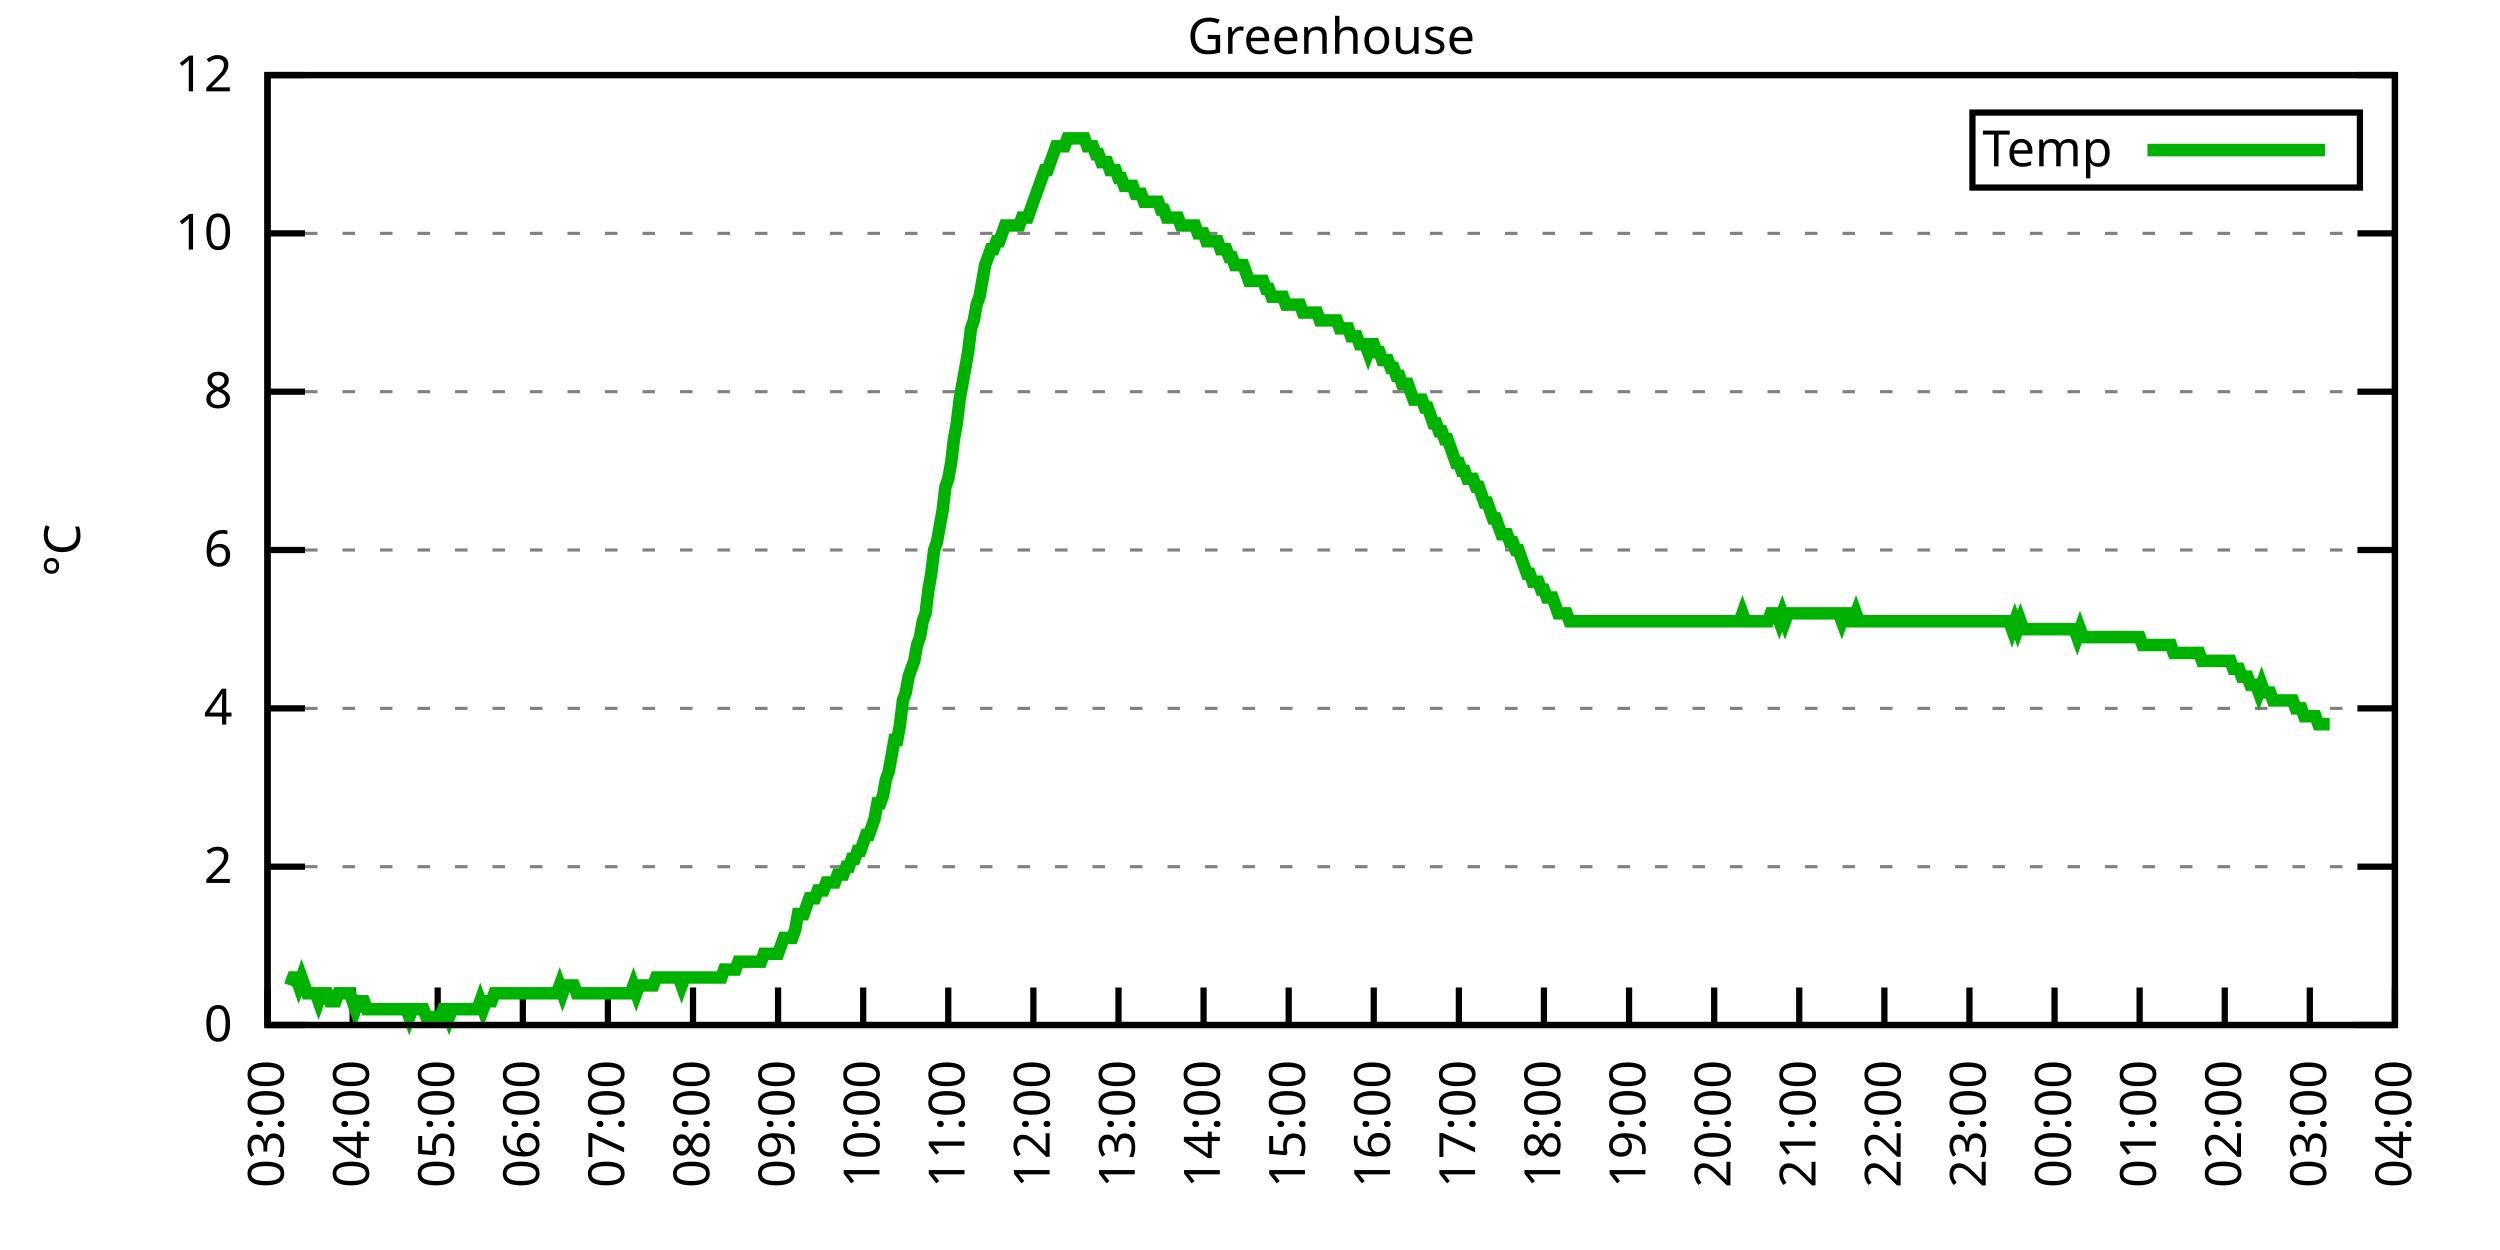
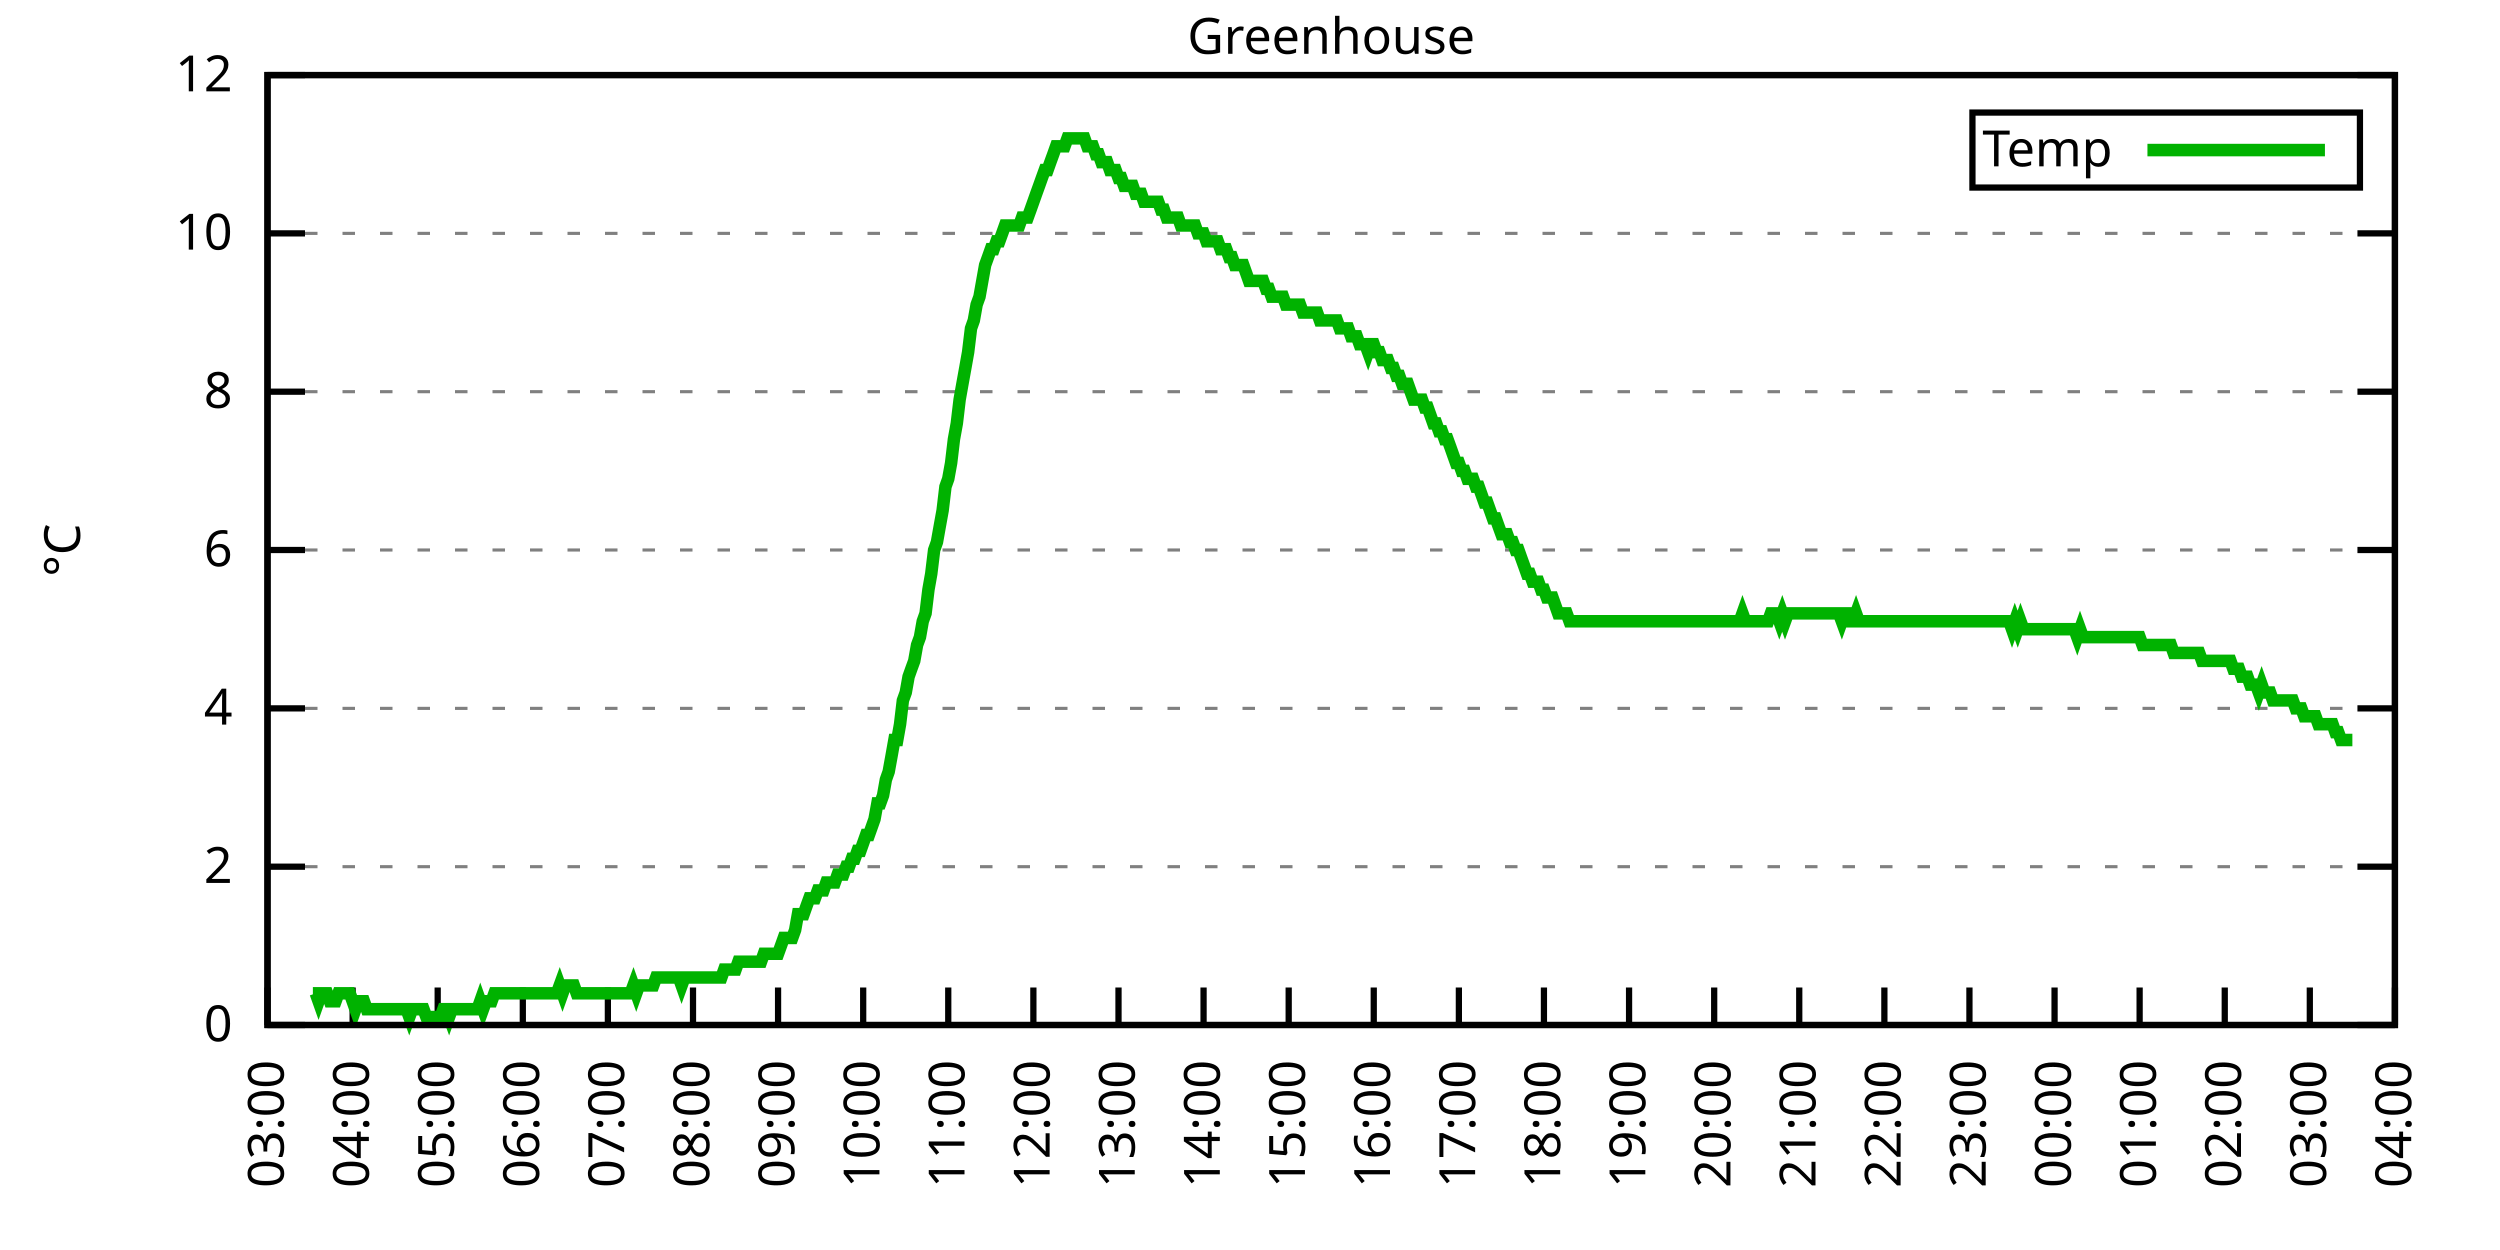
<svg xmlns="http://www.w3.org/2000/svg" xmlns:xlink="http://www.w3.org/1999/xlink" width="400" height="200" viewBox="0 0 400 200">
  <g id="gnuplot_canvas">
    <rect x="0" y="0" width="400" height="200" fill="none" />
    <defs>
      <circle id="gpDot" r="0.5" stroke-width="0.5" stroke="currentColor" />
      <path id="gpPt0" stroke-width="0.333" stroke="currentColor" d="M-1,0 h2 M0,-1 v2" />
      <path id="gpPt1" stroke-width="0.333" stroke="currentColor" d="M-1,-1 L1,1 M1,-1 L-1,1" />
      <path id="gpPt2" stroke-width="0.333" stroke="currentColor" d="M-1,0 L1,0 M0,-1 L0,1 M-1,-1 L1,1 M-1,1 L1,-1" />
      <rect id="gpPt3" stroke-width="0.333" stroke="currentColor" x="-1" y="-1" width="2" height="2" />
      <rect id="gpPt4" stroke-width="0.333" stroke="currentColor" fill="currentColor" x="-1" y="-1" width="2" height="2" />
      <circle id="gpPt5" stroke-width="0.333" stroke="currentColor" cx="0" cy="0" r="1" />
      <use xlink:href="#gpPt5" id="gpPt6" fill="currentColor" stroke="none" />
      <path id="gpPt7" stroke-width="0.333" stroke="currentColor" d="M0,-1.33 L-1.33,0.67 L1.33,0.67 z" />
      <use xlink:href="#gpPt7" id="gpPt8" fill="currentColor" stroke="none" />
      <use xlink:href="#gpPt7" id="gpPt9" stroke="currentColor" transform="rotate(180)" />
      <use xlink:href="#gpPt9" id="gpPt10" fill="currentColor" stroke="none" />
      <use xlink:href="#gpPt3" id="gpPt11" stroke="currentColor" transform="rotate(45)" />
      <use xlink:href="#gpPt11" id="gpPt12" fill="currentColor" stroke="none" />
      <path id="gpPt13" stroke-width="0.333" stroke="currentColor" d="M0,1.330 L1.265,0.411 L0.782,-1.067 L-0.782,-1.076 L-1.265,0.411 z" />
      <use xlink:href="#gpPt13" id="gpPt14" fill="currentColor" stroke="none" />
      <filter id="textbox" filterUnits="objectBoundingBox" x="0" y="0" height="1" width="1">
        <feFlood flood-color="white" flood-opacity="1" result="bgnd" />
        <feComposite in="SourceGraphic" in2="bgnd" operator="atop" />
      </filter>
      <filter id="greybox" filterUnits="objectBoundingBox" x="0" y="0" height="1" width="1">
        <feFlood flood-color="lightgrey" flood-opacity="1" result="grey" />
        <feComposite in="SourceGraphic" in2="grey" operator="atop" />
      </filter>
    </defs>
    <g fill="none" color="white" stroke="currentColor" stroke-width="1.00" stroke-linecap="butt" stroke-linejoin="miter">
</g>
    <g fill="none" color="black" stroke="currentColor" stroke-width="1.00" stroke-linecap="butt" stroke-linejoin="miter">
      <g stroke="none" shape-rendering="crispEdges">
        <polygon fill="rgb(255, 255, 255)" points="42.80,164.00 383.18,164.00 383.18,12.02 42.80,12.02 " />
      </g>
    </g>
    <g fill="none" color="black" stroke="currentColor" stroke-width="1.00" stroke-linecap="butt" stroke-linejoin="miter">
</g>
    <g fill="none" color="black" stroke="black" stroke-width="0.50" stroke-linecap="butt" stroke-linejoin="miter">
</g>
    <g fill="none" color="gray" stroke="currentColor" stroke-width="0.50" stroke-linecap="butt" stroke-linejoin="miter">
      <path stroke="gray" stroke-dasharray="2,4" class="gridline" d="M42.80,164.00 L383.19,164.00  " />
    </g>
    <g fill="none" color="gray" stroke="gray" stroke-width="1.00" stroke-linecap="butt" stroke-linejoin="miter">
</g>
    <g fill="none" color="black" stroke="currentColor" stroke-width="1.00" stroke-linecap="butt" stroke-linejoin="miter">
      <path stroke="black" d="M42.80,164.00 L48.80,164.00 M383.19,164.00 L377.19,164.00  " />
      <g transform="translate(37.20,166.60)" stroke="none" fill="black" font-family="Sans" font-size="8.00" text-anchor="end">
        <text>
          <tspan font-family="Sans"> 0</tspan>
        </text>
      </g>
    </g>
    <g fill="none" color="black" stroke="currentColor" stroke-width="1.00" stroke-linecap="butt" stroke-linejoin="miter">
</g>
    <g fill="none" color="black" stroke="black" stroke-width="0.50" stroke-linecap="butt" stroke-linejoin="miter">
</g>
    <g fill="none" color="gray" stroke="currentColor" stroke-width="0.50" stroke-linecap="butt" stroke-linejoin="miter">
      <path stroke="gray" stroke-dasharray="2,4" class="gridline" d="M42.80,138.67 L383.19,138.67  " />
    </g>
    <g fill="none" color="gray" stroke="gray" stroke-width="1.00" stroke-linecap="butt" stroke-linejoin="miter">
</g>
    <g fill="none" color="black" stroke="currentColor" stroke-width="1.00" stroke-linecap="butt" stroke-linejoin="miter">
      <path stroke="black" d="M42.80,138.67 L48.80,138.67 M383.19,138.67 L377.19,138.67  " />
      <g transform="translate(37.20,141.27)" stroke="none" fill="black" font-family="Sans" font-size="8.00" text-anchor="end">
        <text>
          <tspan font-family="Sans"> 2</tspan>
        </text>
      </g>
    </g>
    <g fill="none" color="black" stroke="currentColor" stroke-width="1.00" stroke-linecap="butt" stroke-linejoin="miter">
</g>
    <g fill="none" color="black" stroke="black" stroke-width="0.50" stroke-linecap="butt" stroke-linejoin="miter">
</g>
    <g fill="none" color="gray" stroke="currentColor" stroke-width="0.50" stroke-linecap="butt" stroke-linejoin="miter">
      <path stroke="gray" stroke-dasharray="2,4" class="gridline" d="M42.80,113.34 L383.19,113.34  " />
    </g>
    <g fill="none" color="gray" stroke="gray" stroke-width="1.00" stroke-linecap="butt" stroke-linejoin="miter">
</g>
    <g fill="none" color="black" stroke="currentColor" stroke-width="1.00" stroke-linecap="butt" stroke-linejoin="miter">
      <path stroke="black" d="M42.80,113.34 L48.80,113.34 M383.19,113.34 L377.19,113.34  " />
      <g transform="translate(37.20,115.94)" stroke="none" fill="black" font-family="Sans" font-size="8.00" text-anchor="end">
        <text>
          <tspan font-family="Sans"> 4</tspan>
        </text>
      </g>
    </g>
    <g fill="none" color="black" stroke="currentColor" stroke-width="1.00" stroke-linecap="butt" stroke-linejoin="miter">
</g>
    <g fill="none" color="black" stroke="black" stroke-width="0.50" stroke-linecap="butt" stroke-linejoin="miter">
</g>
    <g fill="none" color="gray" stroke="currentColor" stroke-width="0.50" stroke-linecap="butt" stroke-linejoin="miter">
      <path stroke="gray" stroke-dasharray="2,4" class="gridline" d="M42.80,88.00 L383.19,88.00  " />
    </g>
    <g fill="none" color="gray" stroke="gray" stroke-width="1.00" stroke-linecap="butt" stroke-linejoin="miter">
</g>
    <g fill="none" color="black" stroke="currentColor" stroke-width="1.00" stroke-linecap="butt" stroke-linejoin="miter">
      <path stroke="black" d="M42.80,88.00 L48.80,88.00 M383.19,88.00 L377.19,88.00  " />
      <g transform="translate(37.20,90.60)" stroke="none" fill="black" font-family="Sans" font-size="8.00" text-anchor="end">
        <text>
          <tspan font-family="Sans"> 6</tspan>
        </text>
      </g>
    </g>
    <g fill="none" color="black" stroke="currentColor" stroke-width="1.00" stroke-linecap="butt" stroke-linejoin="miter">
</g>
    <g fill="none" color="black" stroke="black" stroke-width="0.50" stroke-linecap="butt" stroke-linejoin="miter">
</g>
    <g fill="none" color="gray" stroke="currentColor" stroke-width="0.50" stroke-linecap="butt" stroke-linejoin="miter">
      <path stroke="gray" stroke-dasharray="2,4" class="gridline" d="M42.80,62.67 L383.19,62.67  " />
    </g>
    <g fill="none" color="gray" stroke="gray" stroke-width="1.00" stroke-linecap="butt" stroke-linejoin="miter">
</g>
    <g fill="none" color="black" stroke="currentColor" stroke-width="1.00" stroke-linecap="butt" stroke-linejoin="miter">
      <path stroke="black" d="M42.80,62.67 L48.80,62.67 M383.19,62.67 L377.19,62.67  " />
      <g transform="translate(37.20,65.27)" stroke="none" fill="black" font-family="Sans" font-size="8.00" text-anchor="end">
        <text>
          <tspan font-family="Sans"> 8</tspan>
        </text>
      </g>
    </g>
    <g fill="none" color="black" stroke="currentColor" stroke-width="1.00" stroke-linecap="butt" stroke-linejoin="miter">
</g>
    <g fill="none" color="black" stroke="black" stroke-width="0.50" stroke-linecap="butt" stroke-linejoin="miter">
</g>
    <g fill="none" color="gray" stroke="currentColor" stroke-width="0.50" stroke-linecap="butt" stroke-linejoin="miter">
      <path stroke="gray" stroke-dasharray="2,4" class="gridline" d="M42.80,37.34 L383.19,37.34  " />
    </g>
    <g fill="none" color="gray" stroke="gray" stroke-width="1.00" stroke-linecap="butt" stroke-linejoin="miter">
</g>
    <g fill="none" color="black" stroke="currentColor" stroke-width="1.00" stroke-linecap="butt" stroke-linejoin="miter">
      <path stroke="black" d="M42.80,37.34 L48.80,37.34 M383.19,37.34 L377.19,37.34  " />
      <g transform="translate(37.20,39.94)" stroke="none" fill="black" font-family="Sans" font-size="8.00" text-anchor="end">
        <text>
          <tspan font-family="Sans"> 10</tspan>
        </text>
      </g>
    </g>
    <g fill="none" color="black" stroke="currentColor" stroke-width="1.00" stroke-linecap="butt" stroke-linejoin="miter">
</g>
    <g fill="none" color="black" stroke="black" stroke-width="0.50" stroke-linecap="butt" stroke-linejoin="miter">
</g>
    <g fill="none" color="gray" stroke="currentColor" stroke-width="0.50" stroke-linecap="butt" stroke-linejoin="miter">
      <path stroke="gray" stroke-dasharray="2,4" class="gridline" d="M42.80,12.01 L383.19,12.01  " />
    </g>
    <g fill="none" color="gray" stroke="gray" stroke-width="1.00" stroke-linecap="butt" stroke-linejoin="miter">
</g>
    <g fill="none" color="black" stroke="currentColor" stroke-width="1.00" stroke-linecap="butt" stroke-linejoin="miter">
      <path stroke="black" d="M42.80,12.01 L48.80,12.01 M383.19,12.01 L377.19,12.01  " />
      <g transform="translate(37.20,14.61)" stroke="none" fill="black" font-family="Sans" font-size="8.00" text-anchor="end">
        <text>
          <tspan font-family="Sans"> 12</tspan>
        </text>
      </g>
    </g>
    <g fill="none" color="black" stroke="currentColor" stroke-width="1.00" stroke-linecap="butt" stroke-linejoin="miter">
      <path stroke="black" d="M42.80,164.00 L42.80,158.00  " />
      <g transform="translate(45.40,169.60) rotate(270.00)" stroke="none" fill="black" font-family="Sans" font-size="8.00" text-anchor="end">
        <text>
          <tspan font-family="Sans">03:00</tspan>
        </text>
      </g>
    </g>
    <g fill="none" color="black" stroke="currentColor" stroke-width="1.00" stroke-linecap="butt" stroke-linejoin="miter">
      <path stroke="black" d="M56.42,164.00 L56.42,158.00  " />
      <g transform="translate(59.02,169.60) rotate(270.00)" stroke="none" fill="black" font-family="Sans" font-size="8.00" text-anchor="end">
        <text>
          <tspan font-family="Sans">04:00</tspan>
        </text>
      </g>
    </g>
    <g fill="none" color="black" stroke="currentColor" stroke-width="1.00" stroke-linecap="butt" stroke-linejoin="miter">
      <path stroke="black" d="M70.03,164.00 L70.03,158.00  " />
      <g transform="translate(72.63,169.60) rotate(270.00)" stroke="none" fill="black" font-family="Sans" font-size="8.00" text-anchor="end">
        <text>
          <tspan font-family="Sans">05:00</tspan>
        </text>
      </g>
    </g>
    <g fill="none" color="black" stroke="currentColor" stroke-width="1.00" stroke-linecap="butt" stroke-linejoin="miter">
      <path stroke="black" d="M83.65,164.00 L83.65,158.00  " />
      <g transform="translate(86.25,169.60) rotate(270.00)" stroke="none" fill="black" font-family="Sans" font-size="8.00" text-anchor="end">
        <text>
          <tspan font-family="Sans">06:00</tspan>
        </text>
      </g>
    </g>
    <g fill="none" color="black" stroke="currentColor" stroke-width="1.00" stroke-linecap="butt" stroke-linejoin="miter">
      <path stroke="black" d="M97.26,164.00 L97.26,158.00  " />
      <g transform="translate(99.86,169.60) rotate(270.00)" stroke="none" fill="black" font-family="Sans" font-size="8.00" text-anchor="end">
        <text>
          <tspan font-family="Sans">07:00</tspan>
        </text>
      </g>
    </g>
    <g fill="none" color="black" stroke="currentColor" stroke-width="1.00" stroke-linecap="butt" stroke-linejoin="miter">
      <path stroke="black" d="M110.88,164.00 L110.88,158.00  " />
      <g transform="translate(113.48,169.60) rotate(270.00)" stroke="none" fill="black" font-family="Sans" font-size="8.00" text-anchor="end">
        <text>
          <tspan font-family="Sans">08:00</tspan>
        </text>
      </g>
    </g>
    <g fill="none" color="black" stroke="currentColor" stroke-width="1.00" stroke-linecap="butt" stroke-linejoin="miter">
      <path stroke="black" d="M124.49,164.00 L124.49,158.00  " />
      <g transform="translate(127.09,169.60) rotate(270.00)" stroke="none" fill="black" font-family="Sans" font-size="8.00" text-anchor="end">
        <text>
          <tspan font-family="Sans">09:00</tspan>
        </text>
      </g>
    </g>
    <g fill="none" color="black" stroke="currentColor" stroke-width="1.00" stroke-linecap="butt" stroke-linejoin="miter">
      <path stroke="black" d="M138.11,164.00 L138.11,158.00  " />
      <g transform="translate(140.71,169.60) rotate(270.00)" stroke="none" fill="black" font-family="Sans" font-size="8.00" text-anchor="end">
        <text>
          <tspan font-family="Sans">10:00</tspan>
        </text>
      </g>
    </g>
    <g fill="none" color="black" stroke="currentColor" stroke-width="1.00" stroke-linecap="butt" stroke-linejoin="miter">
      <path stroke="black" d="M151.72,164.00 L151.72,158.00  " />
      <g transform="translate(154.32,169.60) rotate(270.00)" stroke="none" fill="black" font-family="Sans" font-size="8.00" text-anchor="end">
        <text>
          <tspan font-family="Sans">11:00</tspan>
        </text>
      </g>
    </g>
    <g fill="none" color="black" stroke="currentColor" stroke-width="1.00" stroke-linecap="butt" stroke-linejoin="miter">
      <path stroke="black" d="M165.34,164.00 L165.34,158.00  " />
      <g transform="translate(167.94,169.60) rotate(270.00)" stroke="none" fill="black" font-family="Sans" font-size="8.00" text-anchor="end">
        <text>
          <tspan font-family="Sans">12:00</tspan>
        </text>
      </g>
    </g>
    <g fill="none" color="black" stroke="currentColor" stroke-width="1.00" stroke-linecap="butt" stroke-linejoin="miter">
      <path stroke="black" d="M178.96,164.00 L178.96,158.00  " />
      <g transform="translate(181.56,169.60) rotate(270.00)" stroke="none" fill="black" font-family="Sans" font-size="8.00" text-anchor="end">
        <text>
          <tspan font-family="Sans">13:00</tspan>
        </text>
      </g>
    </g>
    <g fill="none" color="black" stroke="currentColor" stroke-width="1.00" stroke-linecap="butt" stroke-linejoin="miter">
      <path stroke="black" d="M192.57,164.00 L192.57,158.00  " />
      <g transform="translate(195.17,169.60) rotate(270.00)" stroke="none" fill="black" font-family="Sans" font-size="8.00" text-anchor="end">
        <text>
          <tspan font-family="Sans">14:00</tspan>
        </text>
      </g>
    </g>
    <g fill="none" color="black" stroke="currentColor" stroke-width="1.00" stroke-linecap="butt" stroke-linejoin="miter">
      <path stroke="black" d="M206.19,164.00 L206.19,158.00  " />
      <g transform="translate(208.79,169.60) rotate(270.00)" stroke="none" fill="black" font-family="Sans" font-size="8.00" text-anchor="end">
        <text>
          <tspan font-family="Sans">15:00</tspan>
        </text>
      </g>
    </g>
    <g fill="none" color="black" stroke="currentColor" stroke-width="1.00" stroke-linecap="butt" stroke-linejoin="miter">
      <path stroke="black" d="M219.80,164.00 L219.80,158.00  " />
      <g transform="translate(222.40,169.60) rotate(270.00)" stroke="none" fill="black" font-family="Sans" font-size="8.00" text-anchor="end">
        <text>
          <tspan font-family="Sans">16:00</tspan>
        </text>
      </g>
    </g>
    <g fill="none" color="black" stroke="currentColor" stroke-width="1.00" stroke-linecap="butt" stroke-linejoin="miter">
      <path stroke="black" d="M233.42,164.00 L233.42,158.00  " />
      <g transform="translate(236.02,169.60) rotate(270.00)" stroke="none" fill="black" font-family="Sans" font-size="8.00" text-anchor="end">
        <text>
          <tspan font-family="Sans">17:00</tspan>
        </text>
      </g>
    </g>
    <g fill="none" color="black" stroke="currentColor" stroke-width="1.00" stroke-linecap="butt" stroke-linejoin="miter">
      <path stroke="black" d="M247.03,164.00 L247.03,158.00  " />
      <g transform="translate(249.63,169.60) rotate(270.00)" stroke="none" fill="black" font-family="Sans" font-size="8.00" text-anchor="end">
        <text>
          <tspan font-family="Sans">18:00</tspan>
        </text>
      </g>
    </g>
    <g fill="none" color="black" stroke="currentColor" stroke-width="1.00" stroke-linecap="butt" stroke-linejoin="miter">
      <path stroke="black" d="M260.65,164.00 L260.65,158.00  " />
      <g transform="translate(263.25,169.60) rotate(270.00)" stroke="none" fill="black" font-family="Sans" font-size="8.00" text-anchor="end">
        <text>
          <tspan font-family="Sans">19:00</tspan>
        </text>
      </g>
    </g>
    <g fill="none" color="black" stroke="currentColor" stroke-width="1.00" stroke-linecap="butt" stroke-linejoin="miter">
      <path stroke="black" d="M274.27,164.00 L274.27,158.00  " />
      <g transform="translate(276.87,169.60) rotate(270.00)" stroke="none" fill="black" font-family="Sans" font-size="8.00" text-anchor="end">
        <text>
          <tspan font-family="Sans">20:00</tspan>
        </text>
      </g>
    </g>
    <g fill="none" color="black" stroke="currentColor" stroke-width="1.00" stroke-linecap="butt" stroke-linejoin="miter">
      <path stroke="black" d="M287.88,164.00 L287.88,158.00  " />
      <g transform="translate(290.48,169.60) rotate(270.00)" stroke="none" fill="black" font-family="Sans" font-size="8.00" text-anchor="end">
        <text>
          <tspan font-family="Sans">21:00</tspan>
        </text>
      </g>
    </g>
    <g fill="none" color="black" stroke="currentColor" stroke-width="1.00" stroke-linecap="butt" stroke-linejoin="miter">
      <path stroke="black" d="M301.50,164.00 L301.50,158.00  " />
      <g transform="translate(304.10,169.60) rotate(270.00)" stroke="none" fill="black" font-family="Sans" font-size="8.00" text-anchor="end">
        <text>
          <tspan font-family="Sans">22:00</tspan>
        </text>
      </g>
    </g>
    <g fill="none" color="black" stroke="currentColor" stroke-width="1.00" stroke-linecap="butt" stroke-linejoin="miter">
      <path stroke="black" d="M315.11,164.00 L315.11,158.00  " />
      <g transform="translate(317.71,169.60) rotate(270.00)" stroke="none" fill="black" font-family="Sans" font-size="8.00" text-anchor="end">
        <text>
          <tspan font-family="Sans">23:00</tspan>
        </text>
      </g>
    </g>
    <g fill="none" color="black" stroke="currentColor" stroke-width="1.00" stroke-linecap="butt" stroke-linejoin="miter">
      <path stroke="black" d="M328.73,164.00 L328.73,158.00  " />
      <g transform="translate(331.33,169.60) rotate(270.00)" stroke="none" fill="black" font-family="Sans" font-size="8.00" text-anchor="end">
        <text>
          <tspan font-family="Sans">00:00</tspan>
        </text>
      </g>
    </g>
    <g fill="none" color="black" stroke="currentColor" stroke-width="1.00" stroke-linecap="butt" stroke-linejoin="miter">
      <path stroke="black" d="M342.34,164.00 L342.34,158.00  " />
      <g transform="translate(344.94,169.60) rotate(270.00)" stroke="none" fill="black" font-family="Sans" font-size="8.00" text-anchor="end">
        <text>
          <tspan font-family="Sans">01:00</tspan>
        </text>
      </g>
    </g>
    <g fill="none" color="black" stroke="currentColor" stroke-width="1.00" stroke-linecap="butt" stroke-linejoin="miter">
      <path stroke="black" d="M355.96,164.00 L355.96,158.00  " />
      <g transform="translate(358.56,169.60) rotate(270.00)" stroke="none" fill="black" font-family="Sans" font-size="8.00" text-anchor="end">
        <text>
          <tspan font-family="Sans">02:00</tspan>
        </text>
      </g>
    </g>
    <g fill="none" color="black" stroke="currentColor" stroke-width="1.00" stroke-linecap="butt" stroke-linejoin="miter">
      <path stroke="black" d="M369.57,164.00 L369.57,158.00  " />
      <g transform="translate(372.17,169.60) rotate(270.00)" stroke="none" fill="black" font-family="Sans" font-size="8.00" text-anchor="end">
        <text>
          <tspan font-family="Sans">03:00</tspan>
        </text>
      </g>
    </g>
    <g fill="none" color="black" stroke="currentColor" stroke-width="1.00" stroke-linecap="butt" stroke-linejoin="miter">
      <path stroke="black" d="M383.19,164.00 L383.19,158.00  " />
      <g transform="translate(385.79,169.60) rotate(270.00)" stroke="none" fill="black" font-family="Sans" font-size="8.00" text-anchor="end">
        <text>
          <tspan font-family="Sans">04:00</tspan>
        </text>
      </g>
    </g>
    <g fill="none" color="black" stroke="currentColor" stroke-width="1.00" stroke-linecap="butt" stroke-linejoin="miter">
</g>
    <g fill="none" color="black" stroke="currentColor" stroke-width="1.00" stroke-linecap="butt" stroke-linejoin="miter">
      <path stroke="black" d="M42.80,12.01 L42.80,164.00 L383.19,164.00 L383.19,12.01 L42.80,12.01 Z  " />
    </g>
    <g fill="none" color="black" stroke="currentColor" stroke-width="1.00" stroke-linecap="butt" stroke-linejoin="miter">
</g>
    <g fill="none" color="black" stroke="currentColor" stroke-width="1.00" stroke-linecap="butt" stroke-linejoin="miter">
      <path stroke="black" d="M315.59,30.01 L315.59,18.01 L377.59,18.01 L377.59,30.01 L315.59,30.01 Z  " />
    </g>
    <g id="Greenhouse_plot_1">
      <g fill="none" color="white" stroke="black" stroke-width="2.00" stroke-linecap="butt" stroke-linejoin="miter">
</g>
      <g fill="none" color="black" stroke="currentColor" stroke-width="2.00" stroke-linecap="butt" stroke-linejoin="miter">
        <g transform="translate(337.99,26.61)" stroke="none" fill="black" font-family="Sans" font-size="8.00" text-anchor="end">
          <text>
            <tspan font-family="Sans">Temp</tspan>
          </text>
        </g>
      </g>
      <g fill="none" color="black" stroke="currentColor" stroke-width="2.00" stroke-linecap="butt" stroke-linejoin="miter">
-         <path stroke="rgb(  0, 178,   0)" d="M343.59,24.01 L371.99,24.01 M46.43,157.67 L46.88,156.40 L47.34,156.40 L47.79,157.67 L48.25,156.40 L48.70,157.67   L49.15,158.93 L49.61,158.93 L50.06,158.93 L50.52,158.93 L50.97,160.20 L51.42,158.93 L51.88,158.93 L52.33,158.93   L52.78,160.20 L53.24,160.20 L53.69,160.20 L54.15,158.93 L54.60,158.93 L55.05,158.93 L55.51,158.93 L55.96,158.93   L56.42,160.20 L56.87,161.47 L57.32,160.20 L57.78,160.20 L58.23,160.20 L58.68,161.47 L59.14,161.47 L59.59,161.47   L60.05,161.47 L60.50,161.47 L60.95,161.47 L61.41,161.47 L61.86,161.47 L62.32,161.47 L62.77,161.47 L63.22,161.47   L63.68,161.47 L64.13,161.47 L64.58,161.47 L65.04,161.47 L65.49,162.73 L65.95,161.47 L66.40,161.47 L66.85,161.47   L67.31,161.47 L67.76,161.47 L68.22,162.73 L68.67,162.73 L69.12,162.73 L69.58,162.73 L70.03,162.73 L70.49,162.73   L70.94,161.47 L71.39,161.47 L71.85,162.73 L72.30,161.47 L72.75,161.47 L73.21,161.47 L73.66,161.47 L74.12,161.47   L74.57,161.47 L75.02,161.47 L75.48,161.47 L75.93,161.47 L76.39,161.47 L76.84,160.20 L77.29,161.47 L77.75,160.20   L78.20,160.20 L78.65,160.20 L79.11,158.93 L79.56,158.93 L80.02,158.93 L80.47,158.93 L80.92,158.93 L81.38,158.93   L81.83,158.93 L82.29,158.93 L82.74,158.93 L83.19,158.93 L83.65,158.93 L84.10,158.93 L84.55,158.93 L85.01,158.93   L85.46,158.93 L85.92,158.93 L86.37,158.93 L86.82,158.93 L87.28,158.93 L87.73,158.93 L88.19,158.93 L88.64,158.93   L89.09,158.93 L89.55,157.67 L90.00,158.93 L90.45,157.67 L90.91,157.67 L91.36,157.67 L91.82,157.67 L92.27,158.93   L92.72,158.93 L93.18,158.93 L93.63,158.93 L94.09,158.93 L94.54,158.93 L94.99,158.93 L95.45,158.93 L95.90,158.93   L96.35,158.93 L96.81,158.93 L97.26,158.93 L97.72,158.93 L98.17,158.93 L98.62,158.93 L99.08,158.93 L99.53,158.93   L99.99,158.93 L100.44,158.93 L100.89,158.93 L101.35,157.67 L101.80,158.93 L102.25,157.67 L102.71,157.67 L103.16,157.67   L103.62,157.67 L104.07,157.67 L104.52,157.67 L104.98,156.40 L105.43,156.40 L105.89,156.40 L106.34,156.40 L106.79,156.40   L107.25,156.40 L107.70,156.40 L108.15,156.40 L108.61,156.40 L109.06,157.67 L109.52,156.40 L109.97,156.40 L110.42,156.40   L110.88,156.40 L111.33,156.40 L111.79,156.40 L112.24,156.40 L112.69,156.40 L113.15,156.40 L113.60,156.40 L114.05,156.40   L114.51,156.40 L114.96,156.40 L115.42,156.40 L115.87,155.13 L116.32,155.13 L116.78,155.13 L117.23,155.13 L117.69,155.13   L118.14,153.87 L118.59,153.87 L119.05,153.87 L119.50,153.87 L119.96,153.87 L120.41,153.87 L120.86,153.87 L121.32,153.87   L121.77,153.87 L122.22,152.60 L122.68,152.60 L123.13,152.60 L123.59,152.60 L124.04,152.60 L124.49,152.60 L124.95,151.33   L125.40,150.07 L125.86,150.07 L126.31,150.07 L126.76,150.07 L127.22,148.80 L127.67,146.27 L128.12,146.27 L128.58,146.27   L129.03,145.00 L129.49,143.73 L129.94,143.73 L130.39,143.73 L130.85,142.47 L131.30,142.47 L131.76,142.47 L132.21,141.20   L132.66,141.20 L133.12,141.20 L133.57,141.20 L134.02,139.93 L134.48,139.93 L134.93,139.93 L135.39,138.67 L135.84,138.67   L136.29,137.40 L136.75,137.40 L137.20,136.14 L137.66,136.14 L138.11,134.87 L138.56,133.60 L139.02,133.60 L139.47,132.34   L139.92,131.07 L140.38,128.54 L140.83,128.54 L141.29,127.27 L141.74,124.74 L142.19,123.47 L142.65,120.94 L143.10,118.40   L143.56,118.40 L144.01,115.87 L144.46,112.07 L144.92,110.80 L145.37,108.27 L145.82,107.00 L146.28,105.74 L146.73,103.20   L147.19,101.94 L147.64,99.40 L148.09,98.14 L148.55,94.34 L149.00,91.80 L149.46,88.00 L149.91,86.74 L150.36,84.21   L150.82,81.67 L151.27,77.87 L151.72,76.61 L152.18,74.07 L152.63,70.27 L153.09,67.74 L153.54,63.94 L153.99,61.41   L154.45,58.87 L154.90,56.34 L155.36,52.54 L155.81,51.27 L156.26,48.74 L156.72,47.47 L157.17,44.94 L157.62,42.41   L158.08,41.14 L158.53,39.87 L158.99,39.87 L159.44,38.61 L159.89,38.61 L160.35,37.34 L160.80,36.08 L161.26,36.08   L161.71,36.08 L162.16,36.08 L162.62,36.08 L163.07,36.08 L163.52,34.81 L163.98,34.81 L164.43,34.81 L164.89,33.54   L165.34,32.28 L165.79,31.01 L166.25,29.74 L166.70,28.48 L167.16,27.21 L167.61,27.21 L168.06,25.94 L168.52,24.68   L168.97,23.41 L169.43,23.41 L169.88,23.41 L170.33,23.41 L170.79,22.14 L171.24,22.14 L171.69,22.14 L172.15,22.14   L172.60,22.14 L173.06,22.14 L173.51,22.14 L173.96,23.41 L174.42,23.41 L174.87,23.41 L175.33,24.68 L175.78,24.68   L176.23,25.94 L176.69,25.94 L177.14,25.94 L177.59,27.21 L178.05,27.21 L178.50,27.21 L178.96,28.48 L179.41,28.48   L179.86,29.74 L180.32,29.74 L180.77,29.74 L181.23,29.74 L181.68,31.01 L182.13,31.01 L182.59,31.01 L183.04,32.28   L183.49,32.28 L183.95,32.28 L184.40,32.28 L184.86,32.28 L185.31,32.28 L185.76,33.54 L186.22,33.54 L186.67,34.81   L187.13,34.81 L187.58,34.81 L188.03,34.81 L188.49,34.81 L188.94,36.08 L189.39,36.08 L189.85,36.08 L190.30,36.08   L190.76,36.08 L191.21,36.08 L191.66,37.34 L192.12,37.34 L192.57,37.34 L193.03,38.61 L193.48,38.61 L193.93,38.61   L194.39,38.61 L194.84,38.61 L195.29,39.87 L195.75,39.87 L196.20,39.87 L196.66,41.14 L197.11,41.14 L197.56,42.41   L198.02,42.41 L198.47,42.41 L198.93,42.41 L199.38,43.67 L199.83,44.94 L200.29,44.94 L200.74,44.94 L201.19,44.94   L201.65,44.94 L202.10,44.94 L202.56,46.21 L203.01,46.21 L203.46,47.47 L203.92,47.47 L204.37,47.47 L204.83,47.47   L205.28,47.47 L205.73,48.74 L206.19,48.74 L206.64,48.74 L207.09,48.74 L207.55,48.74 L208.00,48.74 L208.46,50.01   L208.91,50.01 L209.36,50.01 L209.82,50.01 L210.27,50.01 L210.73,50.01 L211.18,51.27 L211.63,51.27 L212.09,51.27   L212.54,51.27 L213.00,51.27 L213.45,51.27 L213.90,51.27 L214.36,52.54 L214.81,52.54 L215.26,52.54 L215.72,52.54   L216.17,53.81 L216.63,53.81 L217.08,53.81 L217.53,55.07 L217.99,55.07 L218.44,55.07 L218.90,56.34 L219.35,55.07   L219.80,55.07 L220.26,56.34 L220.71,56.34 L221.16,57.61 L221.62,57.61 L222.07,57.61 L222.53,58.87 L222.98,58.87   L223.43,60.14 L223.89,60.14 L224.34,61.41 L224.80,61.41 L225.25,61.41 L225.70,62.67 L226.16,63.94 L226.61,63.94   L227.06,63.94 L227.52,63.94 L227.97,65.21 L228.43,65.21 L228.88,66.47 L229.33,67.74 L229.79,67.74 L230.24,69.01   L230.70,69.01 L231.15,70.27 L231.60,70.27 L232.06,71.54 L232.51,72.81 L232.96,74.07 L233.42,74.07 L233.87,75.34   L234.33,75.34 L234.78,76.61 L235.23,76.61 L235.69,76.61 L236.14,77.87 L236.60,77.87 L237.05,79.14 L237.50,80.41   L237.96,80.41 L238.41,81.67 L238.86,82.94 L239.32,82.94 L239.77,84.21 L240.23,85.47 L240.68,85.47 L241.13,85.47   L241.59,86.74 L242.04,86.74 L242.50,88.00 L242.95,88.00 L243.40,89.27 L243.86,90.54 L244.31,91.80 L244.76,91.80   L245.22,93.07 L245.67,93.07 L246.13,93.07 L246.58,94.34 L247.03,94.34 L247.49,95.60 L247.94,95.60 L248.40,95.60   L248.85,96.87 L249.30,98.14 L249.76,98.14 L250.21,98.14 L250.66,98.14 L251.12,99.40 L251.57,99.40 L252.03,99.40   L252.48,99.40 L252.93,99.40 L253.39,99.40 L253.84,99.40 L254.30,99.40 L254.75,99.40 L255.20,99.40 L255.66,99.40   L256.11,99.40 L256.56,99.40 L257.02,99.40 L257.47,99.40 L257.93,99.40 L258.38,99.40 L258.83,99.40 L259.29,99.40   L259.74,99.40 L260.20,99.40 L260.65,99.40 L261.10,99.40 L261.56,99.40 L262.01,99.40 L262.47,99.40 L262.92,99.40   L263.37,99.40 L263.83,99.40 L264.28,99.40 L264.73,99.40 L265.19,99.40 L265.64,99.40 L266.10,99.40 L266.55,99.40   L267.00,99.40 L267.46,99.40 L267.91,99.40 L268.37,99.40 L268.82,99.40 L269.27,99.40 L269.73,99.40 L270.18,99.40   L270.63,99.40 L271.09,99.40 L271.54,99.40 L272.00,99.40 L272.45,99.40 L272.90,99.40 L273.36,99.40 L273.81,99.40   L274.27,99.40 L274.72,99.40 L275.17,99.40 L275.63,99.40 L276.08,99.40 L276.31,99.40 L276.99,99.40 L277.44,99.40   L277.90,99.40 L278.35,99.40 L278.80,98.14 L279.26,99.40 L279.71,99.40 L280.17,99.40 L280.62,99.40 L281.07,99.40   L281.53,99.40 L281.98,99.40 L282.43,99.40 L282.89,99.40 L283.34,98.14 L283.80,98.14 L284.25,98.14 L284.70,99.40   L285.16,98.14 L285.61,99.40 L286.07,98.14 L286.52,98.14 L286.97,98.14 L287.43,98.14 L287.88,98.14 L288.33,98.14   L288.79,98.14 L289.24,98.14 L289.70,98.14 L290.15,98.14 L290.60,98.14 L291.06,98.14 L291.51,98.14 L291.97,98.14   L292.42,98.14 L292.87,98.14 L293.33,98.14 L293.78,98.14 L294.23,98.14 L294.69,99.40 L295.14,98.14 L295.60,98.14   L296.05,99.40 L296.50,99.40 L296.96,98.14 L297.41,99.40 L297.87,99.40 L298.32,99.40 L298.77,99.40 L299.23,99.40   L299.68,99.40 L300.13,99.40 L300.59,99.40 L301.04,99.40 L301.50,99.40 L301.95,99.40 L302.40,99.40 L302.86,99.40   L303.31,99.40 L303.77,99.40 L304.22,99.40 L304.67,99.40 L305.13,99.40 L305.58,99.40 L306.03,99.40 L306.49,99.40   L306.94,99.40 L307.40,99.40 L307.85,99.40 L308.30,99.40 L308.76,99.40 L309.21,99.40 L309.67,99.40 L310.12,99.40   L310.57,99.40 L311.03,99.40 L311.48,99.40 L311.94,99.40 L312.39,99.40 L312.84,99.40 L313.30,99.40 L313.75,99.40   L314.20,99.40 L314.66,99.40 L315.11,99.40 L315.57,99.40 L316.02,99.40 L316.47,99.40 L316.93,99.40 L317.38,99.40   L317.84,99.40 L318.29,99.40 L318.74,99.40 L319.20,99.40 L319.65,99.40 L320.10,99.40 L320.56,99.40 L321.01,99.40   L321.47,99.40 L321.92,100.67 L322.37,99.40 L322.83,100.67 L323.28,99.40 L323.74,100.67 L324.19,100.67 L324.64,100.67   L325.10,100.67 L325.55,100.67 L326.00,100.67 L326.46,100.67 L326.91,100.67 L327.37,100.67 L327.82,100.67 L328.27,100.67   L328.73,100.67 L329.18,100.67 L329.64,100.67 L330.09,100.67 L330.54,100.67 L331.00,100.67 L331.45,100.67 L331.90,100.67   L332.36,101.94 L332.81,100.67 L333.27,101.94 L333.72,101.94 L334.17,101.94 L334.63,101.94 L335.08,101.94 L335.54,101.94   L335.99,101.94 L336.44,101.94 L336.90,101.94 L337.35,101.94 L337.80,101.94 L338.26,101.94 L338.71,101.94 L339.17,101.94   L339.62,101.94 L340.07,101.94 L340.53,101.94 L340.98,101.94 L341.44,101.94 L341.89,101.94 L342.34,101.94 L342.80,103.20   L343.25,103.20 L343.70,103.20 L344.16,103.20 L344.61,103.20 L345.07,103.20 L345.52,103.20 L345.97,103.20 L346.43,103.20   L346.88,103.20 L347.34,103.20 L347.79,104.47 L348.24,104.47 L348.70,104.47 L349.15,104.47 L349.60,104.47 L350.06,104.47   L350.51,104.47 L350.97,104.47 L351.42,104.47 L351.87,104.47 L352.33,105.74 L352.78,105.74 L353.24,105.74 L353.69,105.74   L354.14,105.74 L354.60,105.74 L355.05,105.74 L355.50,105.74 L355.96,105.74 L356.41,105.74 L356.87,105.74 L357.32,107.00   L357.77,107.00 L358.23,107.00 L358.68,108.27 L359.14,108.27 L359.59,108.27 L360.04,109.54 L360.50,109.54 L360.95,109.54   L361.41,110.80 L361.86,109.54 L362.31,110.80 L362.77,110.80 L363.22,110.80 L363.67,112.07 L364.13,112.07 L364.58,112.07   L365.04,112.07 L365.49,112.07 L365.94,112.07 L366.40,112.07 L366.85,112.07 L367.31,113.34 L367.76,113.34 L368.21,113.34   L368.67,114.60 L369.12,114.60 L369.57,114.60 L370.03,114.60 L370.48,114.60 L370.94,115.87 L371.39,115.87 L371.84,115.87   L372.30,115.87 L372.75,115.87  " />
+         <path stroke="rgb(  0, 178,   0)" d="M343.59,24.01 L371.99,24.01 M50.06,158.93 L50.52,158.93 L50.97,160.20 L51.42,158.93 L51.88,158.93 L52.33,158.93   L52.78,160.20 L53.24,160.20 L53.69,160.20 L54.15,158.93 L54.60,158.93 L55.05,158.93 L55.51,158.93 L55.96,158.93   L56.42,160.20 L56.87,161.47 L57.32,160.20 L57.78,160.20 L58.23,160.20 L58.68,161.47 L59.14,161.47 L59.59,161.47   L60.05,161.47 L60.50,161.47 L60.95,161.47 L61.41,161.47 L61.86,161.47 L62.32,161.47 L62.77,161.47 L63.22,161.47   L63.68,161.47 L64.13,161.47 L64.58,161.47 L65.04,161.47 L65.49,162.73 L65.95,161.47 L66.40,161.47 L66.85,161.47   L67.31,161.47 L67.76,161.47 L68.22,162.73 L68.67,162.73 L69.12,162.73 L69.58,162.73 L70.03,162.73 L70.49,162.73   L70.94,161.47 L71.39,161.47 L71.85,162.73 L72.30,161.47 L72.75,161.47 L73.21,161.47 L73.66,161.47 L74.12,161.47   L74.57,161.47 L75.02,161.47 L75.48,161.47 L75.93,161.47 L76.39,161.47 L76.84,160.20 L77.29,161.47 L77.75,160.20   L78.20,160.20 L78.65,160.20 L79.11,158.93 L79.56,158.93 L80.02,158.93 L80.47,158.93 L80.92,158.93 L81.38,158.93   L81.83,158.93 L82.29,158.93 L82.74,158.93 L83.19,158.93 L83.65,158.93 L84.10,158.93 L84.55,158.93 L85.01,158.93   L85.46,158.93 L85.92,158.93 L86.37,158.93 L86.82,158.93 L87.28,158.93 L87.73,158.93 L88.19,158.93 L88.64,158.93   L89.09,158.93 L89.55,157.67 L90.00,158.93 L90.45,157.67 L90.91,157.67 L91.36,157.67 L91.82,157.67 L92.27,158.93   L92.72,158.93 L93.18,158.93 L93.63,158.93 L94.09,158.93 L94.54,158.93 L94.99,158.93 L95.45,158.93 L95.90,158.93   L96.35,158.93 L96.81,158.93 L97.26,158.93 L97.72,158.93 L98.17,158.93 L98.62,158.93 L99.08,158.93 L99.53,158.93   L99.99,158.93 L100.44,158.93 L100.89,158.93 L101.35,157.67 L101.80,158.93 L102.25,157.67 L102.71,157.67 L103.16,157.67   L103.62,157.67 L104.07,157.67 L104.52,157.67 L104.98,156.40 L105.43,156.40 L105.89,156.40 L106.34,156.40 L106.79,156.40   L107.25,156.40 L107.70,156.40 L108.15,156.40 L108.61,156.40 L109.06,157.67 L109.52,156.40 L109.97,156.40 L110.42,156.40   L110.88,156.40 L111.33,156.40 L111.79,156.40 L112.24,156.40 L112.69,156.40 L113.15,156.40 L113.60,156.40 L114.05,156.40   L114.51,156.40 L114.96,156.40 L115.42,156.40 L115.87,155.13 L116.32,155.13 L116.78,155.13 L117.23,155.13 L117.69,155.13   L118.14,153.87 L118.59,153.87 L119.05,153.87 L119.50,153.87 L119.96,153.87 L120.41,153.87 L120.86,153.87 L121.32,153.87   L121.77,153.87 L122.22,152.60 L122.68,152.60 L123.13,152.60 L123.59,152.60 L124.04,152.60 L124.49,152.60 L124.95,151.33   L125.40,150.07 L125.86,150.07 L126.31,150.07 L126.76,150.07 L127.22,148.80 L127.67,146.27 L128.12,146.27 L128.58,146.27   L129.03,145.00 L129.49,143.73 L129.94,143.73 L130.39,143.73 L130.85,142.47 L131.30,142.47 L131.76,142.47 L132.21,141.20   L132.66,141.20 L133.12,141.20 L133.57,141.20 L134.02,139.93 L134.48,139.93 L134.93,139.93 L135.39,138.67 L135.84,138.67   L136.29,137.40 L136.75,137.40 L137.20,136.14 L137.66,136.14 L138.11,134.87 L138.56,133.60 L139.02,133.60 L139.47,132.34   L139.92,131.07 L140.38,128.54 L140.83,128.54 L141.29,127.27 L141.74,124.74 L142.19,123.47 L142.65,120.94 L143.10,118.40   L143.56,118.40 L144.01,115.87 L144.46,112.07 L144.92,110.80 L145.37,108.27 L145.82,107.00 L146.28,105.74 L146.73,103.20   L147.19,101.94 L147.64,99.40 L148.09,98.14 L148.55,94.34 L149.00,91.80 L149.46,88.00 L149.91,86.74 L150.36,84.21   L150.82,81.67 L151.27,77.87 L151.72,76.61 L152.18,74.07 L152.63,70.27 L153.09,67.74 L153.54,63.94 L153.99,61.41   L154.45,58.87 L154.90,56.34 L155.36,52.54 L155.81,51.27 L156.26,48.74 L156.72,47.47 L157.17,44.94 L157.62,42.41   L158.08,41.14 L158.53,39.87 L158.99,39.87 L159.44,38.61 L159.89,38.61 L160.35,37.34 L160.80,36.08 L161.26,36.08   L161.71,36.08 L162.16,36.08 L162.62,36.08 L163.07,36.08 L163.52,34.81 L163.98,34.81 L164.43,34.81 L164.89,33.54   L165.34,32.28 L165.79,31.01 L166.25,29.74 L166.70,28.48 L167.16,27.21 L167.61,27.21 L168.06,25.94 L168.52,24.68   L168.97,23.41 L169.43,23.41 L169.88,23.41 L170.33,23.41 L170.79,22.14 L171.24,22.14 L171.69,22.14 L172.15,22.14   L172.60,22.14 L173.06,22.14 L173.51,22.14 L173.96,23.41 L174.42,23.41 L174.87,23.41 L175.33,24.68 L175.78,24.68   L176.23,25.94 L176.69,25.94 L177.14,25.94 L177.59,27.21 L178.05,27.21 L178.50,27.21 L178.96,28.48 L179.41,28.48   L179.86,29.74 L180.32,29.74 L180.77,29.74 L181.23,29.74 L181.68,31.01 L182.13,31.01 L182.59,31.01 L183.04,32.28   L183.49,32.28 L183.95,32.28 L184.40,32.28 L184.86,32.28 L185.31,32.28 L185.76,33.54 L186.22,33.54 L186.67,34.81   L187.13,34.81 L187.58,34.81 L188.03,34.81 L188.49,34.81 L188.94,36.08 L189.39,36.08 L189.85,36.08 L190.30,36.08   L190.76,36.08 L191.21,36.08 L191.66,37.34 L192.12,37.34 L192.57,37.34 L193.03,38.61 L193.48,38.61 L193.93,38.61   L194.39,38.61 L194.84,38.61 L195.29,39.87 L195.75,39.87 L196.20,39.87 L196.66,41.14 L197.11,41.14 L197.56,42.41   L198.02,42.41 L198.47,42.41 L198.93,42.41 L199.38,43.67 L199.83,44.94 L200.29,44.94 L200.74,44.94 L201.19,44.94   L201.65,44.94 L202.10,44.94 L202.56,46.21 L203.01,46.21 L203.46,47.47 L203.92,47.47 L204.37,47.47 L204.83,47.47   L205.28,47.47 L205.73,48.74 L206.19,48.74 L206.64,48.74 L207.09,48.74 L207.55,48.74 L208.00,48.74 L208.46,50.01   L208.91,50.01 L209.36,50.01 L209.82,50.01 L210.27,50.01 L210.73,50.01 L211.18,51.27 L211.63,51.27 L212.09,51.27   L212.54,51.27 L213.00,51.27 L213.45,51.27 L213.90,51.27 L214.36,52.54 L214.81,52.54 L215.26,52.54 L215.72,52.54   L216.17,53.81 L216.63,53.81 L217.08,53.81 L217.53,55.07 L217.99,55.07 L218.44,55.07 L218.90,56.34 L219.35,55.07   L219.80,55.07 L220.26,56.34 L220.71,56.34 L221.16,57.61 L221.62,57.61 L222.07,57.61 L222.53,58.87 L222.98,58.87   L223.43,60.14 L223.89,60.14 L224.34,61.41 L224.80,61.41 L225.25,61.41 L225.70,62.67 L226.16,63.94 L226.61,63.94   L227.06,63.94 L227.52,63.94 L227.97,65.21 L228.43,65.21 L228.88,66.47 L229.33,67.74 L229.79,67.74 L230.24,69.01   L230.70,69.01 L231.15,70.27 L231.60,70.27 L232.06,71.54 L232.51,72.81 L232.96,74.07 L233.42,74.07 L233.87,75.34   L234.33,75.34 L234.78,76.61 L235.23,76.61 L235.69,76.61 L236.14,77.87 L236.60,77.87 L237.05,79.14 L237.50,80.41   L237.96,80.41 L238.41,81.67 L238.86,82.94 L239.32,82.94 L239.77,84.21 L240.23,85.47 L240.68,85.47 L241.13,85.47   L241.59,86.74 L242.04,86.74 L242.50,88.00 L242.95,88.00 L243.40,89.27 L243.86,90.54 L244.31,91.80 L244.76,91.80   L245.22,93.07 L245.67,93.07 L246.13,93.07 L246.58,94.34 L247.03,94.34 L247.49,95.60 L247.94,95.60 L248.40,95.60   L248.85,96.87 L249.30,98.14 L249.76,98.14 L250.21,98.14 L250.66,98.14 L251.12,99.40 L251.57,99.40 L252.03,99.40   L252.48,99.40 L252.93,99.40 L253.39,99.40 L253.84,99.40 L254.30,99.40 L254.75,99.40 L255.20,99.40 L255.66,99.40   L256.11,99.40 L256.56,99.40 L257.02,99.40 L257.47,99.40 L257.93,99.40 L258.38,99.40 L258.83,99.40 L259.29,99.40   L259.74,99.40 L260.20,99.40 L260.65,99.40 L261.10,99.40 L261.56,99.40 L262.01,99.40 L262.47,99.40 L262.92,99.40   L263.37,99.40 L263.83,99.40 L264.28,99.40 L264.73,99.40 L265.19,99.40 L265.64,99.40 L266.10,99.40 L266.55,99.40   L267.00,99.40 L267.46,99.40 L267.91,99.40 L268.37,99.40 L268.82,99.40 L269.27,99.40 L269.73,99.40 L270.18,99.40   L270.63,99.40 L271.09,99.40 L271.54,99.40 L272.00,99.40 L272.45,99.40 L272.90,99.40 L273.36,99.40 L273.81,99.40   L274.27,99.40 L274.72,99.40 L275.17,99.40 L275.63,99.40 L276.08,99.40 L276.31,99.40 L276.99,99.40 L277.44,99.40   L277.90,99.40 L278.35,99.40 L278.80,98.14 L279.26,99.40 L279.71,99.40 L280.17,99.40 L280.62,99.40 L281.07,99.40   L281.53,99.40 L281.98,99.40 L282.43,99.40 L282.89,99.40 L283.34,98.14 L283.80,98.14 L284.25,98.14 L284.70,99.40   L285.16,98.14 L285.61,99.40 L286.07,98.14 L286.52,98.14 L286.97,98.14 L287.43,98.14 L287.88,98.14 L288.33,98.14   L288.79,98.14 L289.24,98.14 L289.70,98.14 L290.15,98.14 L290.60,98.14 L291.06,98.14 L291.51,98.14 L291.97,98.14   L292.42,98.14 L292.87,98.14 L293.33,98.14 L293.78,98.14 L294.23,98.14 L294.69,99.40 L295.14,98.14 L295.60,98.14   L296.05,99.40 L296.50,99.40 L296.96,98.14 L297.41,99.40 L297.87,99.40 L298.32,99.40 L298.77,99.40 L299.23,99.40   L299.68,99.40 L300.13,99.40 L300.59,99.40 L301.04,99.40 L301.50,99.40 L301.95,99.40 L302.40,99.40 L302.86,99.40   L303.31,99.40 L303.77,99.40 L304.22,99.40 L304.67,99.40 L305.13,99.40 L305.58,99.40 L306.03,99.40 L306.49,99.40   L306.94,99.40 L307.40,99.40 L307.85,99.40 L308.30,99.40 L308.76,99.40 L309.21,99.40 L309.67,99.40 L310.12,99.40   L310.57,99.40 L311.03,99.40 L311.48,99.40 L311.94,99.40 L312.39,99.40 L312.84,99.40 L313.30,99.40 L313.75,99.40   L314.20,99.40 L314.66,99.40 L315.11,99.40 L315.57,99.40 L316.02,99.40 L316.47,99.40 L316.93,99.40 L317.38,99.40   L317.84,99.40 L318.29,99.40 L318.74,99.40 L319.20,99.40 L319.65,99.40 L320.10,99.40 L320.56,99.40 L321.01,99.40   L321.47,99.40 L321.92,100.67 L322.37,99.40 L322.83,100.67 L323.28,99.40 L323.74,100.67 L324.19,100.67 L324.64,100.67   L325.10,100.67 L325.55,100.67 L326.00,100.67 L326.46,100.67 L326.91,100.67 L327.37,100.67 L327.82,100.67 L328.27,100.67   L328.73,100.67 L329.18,100.67 L329.64,100.67 L330.09,100.67 L330.54,100.67 L331.00,100.67 L331.45,100.67 L331.90,100.67   L332.36,101.94 L332.81,100.67 L333.27,101.94 L333.72,101.94 L334.17,101.94 L334.63,101.94 L335.08,101.94 L335.54,101.94   L335.99,101.94 L336.44,101.94 L336.90,101.94 L337.35,101.94 L337.80,101.94 L338.26,101.94 L338.71,101.94 L339.17,101.94   L339.62,101.94 L340.07,101.94 L340.53,101.94 L340.98,101.94 L341.44,101.94 L341.89,101.94 L342.34,101.94 L342.80,103.20   L343.25,103.20 L343.70,103.20 L344.16,103.20 L344.61,103.20 L345.07,103.20 L345.52,103.20 L345.97,103.20 L346.43,103.20   L346.88,103.20 L347.34,103.20 L347.79,104.47 L348.24,104.47 L348.70,104.47 L349.15,104.47 L349.60,104.47 L350.06,104.47   L350.51,104.47 L350.97,104.47 L351.42,104.47 L351.87,104.47 L352.33,105.74 L352.78,105.74 L353.24,105.74 L353.69,105.74   L354.14,105.74 L354.60,105.74 L355.05,105.74 L355.50,105.74 L355.96,105.74 L356.41,105.74 L356.87,105.74 L357.32,107.00   L357.77,107.00 L358.23,107.00 L358.68,108.27 L359.14,108.27 L359.59,108.27 L360.04,109.54 L360.50,109.54 L360.95,109.54   L361.41,110.80 L361.86,109.54 L362.31,110.80 L362.77,110.80 L363.22,110.80 L363.67,112.07 L364.13,112.07 L364.58,112.07   L365.04,112.07 L365.49,112.07 L365.94,112.07 L366.40,112.07 L366.85,112.07 L367.31,113.34 L367.76,113.34 L368.21,113.34   L368.67,114.60 L369.12,114.60 L369.57,114.60 L370.03,114.60 L370.48,114.60 L370.94,115.87 L371.39,115.87 L371.84,115.87   L372.30,115.87 L372.75,115.87 L373.21,115.87 L373.66,117.14 L374.11,117.14 L374.57,118.40 L375.02,118.40 L375.47,118.40   L375.93,118.40 L376.38,118.40  " />
      </g>
    </g>
    <g fill="none" color="black" stroke="currentColor" stroke-width="2.00" stroke-linecap="butt" stroke-linejoin="miter">
</g>
    <g fill="none" color="black" stroke="black" stroke-width="1.00" stroke-linecap="butt" stroke-linejoin="miter">
</g>
    <g fill="none" color="black" stroke="currentColor" stroke-width="1.00" stroke-linecap="butt" stroke-linejoin="miter">
      <path stroke="black" d="M42.80,12.01 L42.80,164.00 L383.19,164.00 L383.19,12.01 L42.80,12.01 Z  " />
      <g transform="translate(12.80,88.01) rotate(270.00)" stroke="none" fill="black" font-family="Sans" font-size="8.00" text-anchor="middle">
        <text>
          <tspan font-family="Sans">°C</tspan>
        </text>
      </g>
    </g>
    <g fill="none" color="black" stroke="currentColor" stroke-width="1.00" stroke-linecap="butt" stroke-linejoin="miter">
</g>
    <g fill="none" color="black" stroke="currentColor" stroke-width="1.00" stroke-linecap="butt" stroke-linejoin="miter">
      <g transform="translate(212.99,8.61)" stroke="none" fill="black" font-family="Sans" font-size="8.00" text-anchor="middle">
        <text>
          <tspan font-family="Sans">Greenhouse</tspan>
        </text>
      </g>
    </g>
    <g fill="none" color="black" stroke="currentColor" stroke-width="1.00" stroke-linecap="butt" stroke-linejoin="miter">
</g>
  </g>
</svg>
